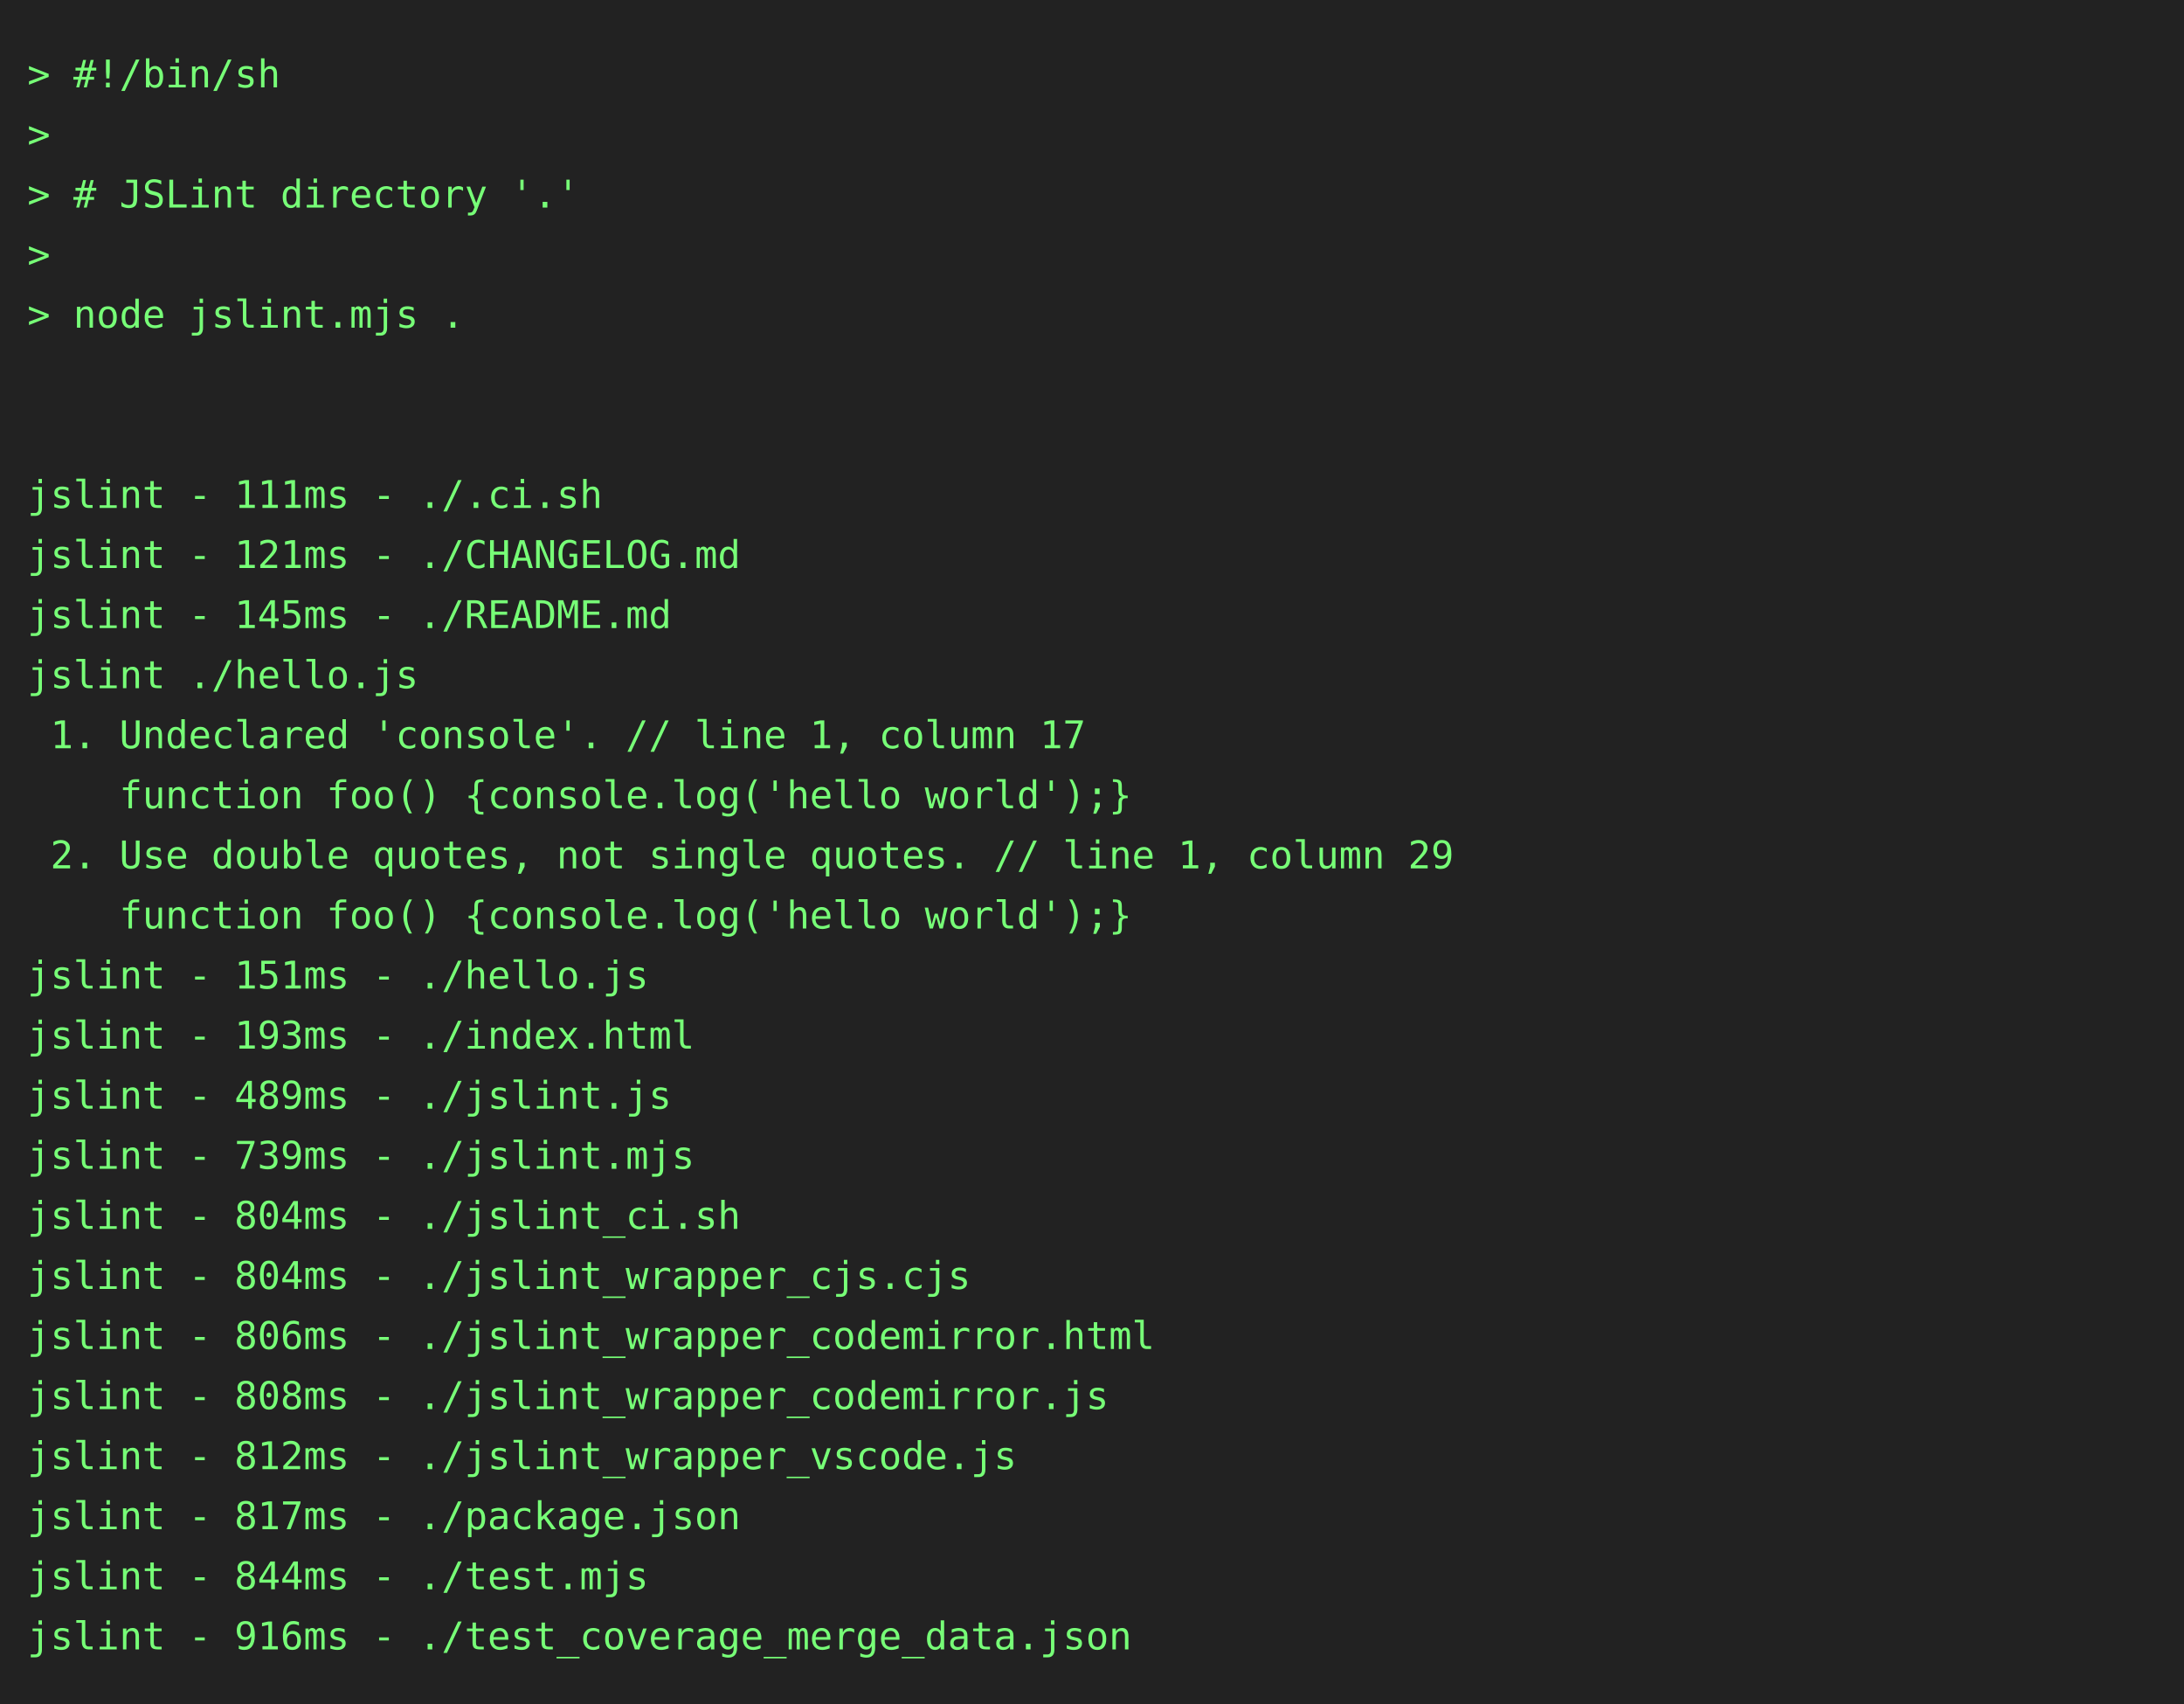
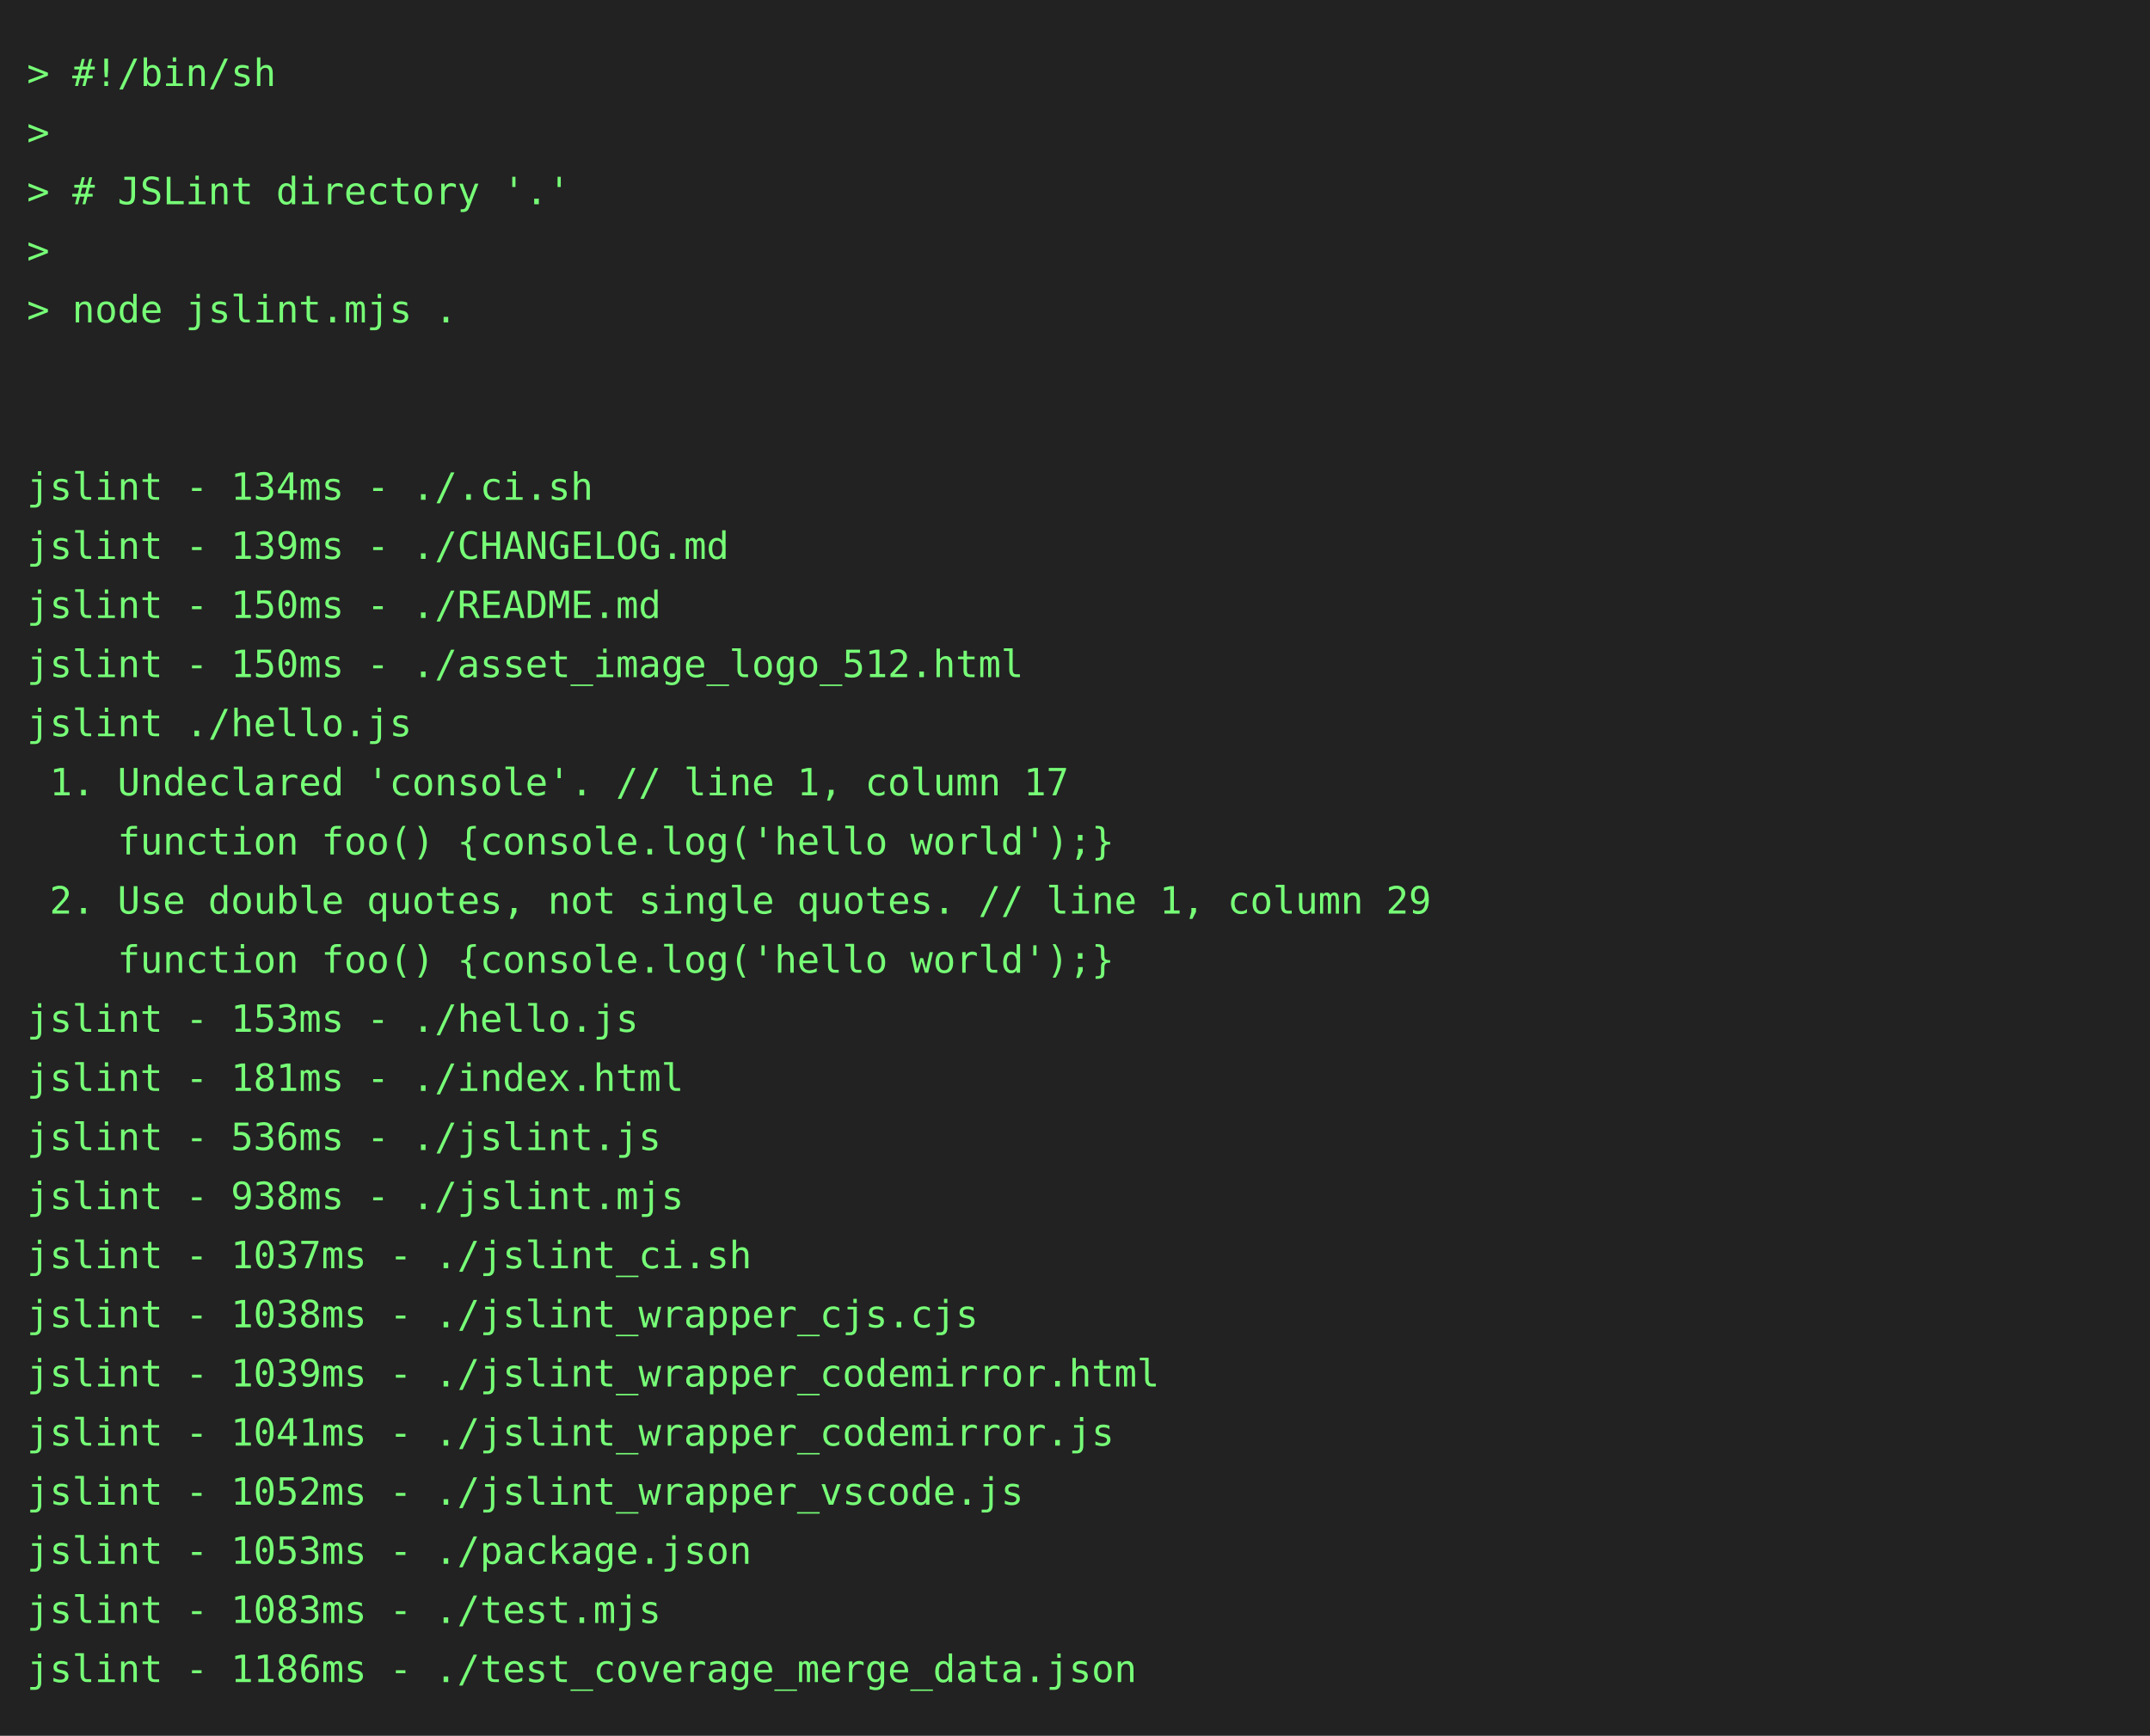
- <svg xmlns="http://www.w3.org/2000/svg" height="624" width="800">
-   <rect height="624" fill="#222" width="800" />
+ <svg xmlns="http://www.w3.org/2000/svg" height="646" width="800">
+   <rect height="646" fill="#222" width="800" />
  <text fill="#7f7" font-family="consolas, menlo, monospace" font-size="14" xml:space="preserve">
    <tspan lengthAdjust="spacingAndGlyphs" textLength="768" x="10" y="32">&gt; #!/bin/sh                                                                                      </tspan>
    <tspan lengthAdjust="spacingAndGlyphs" textLength="768" x="10" y="54">&gt;                                                                                                </tspan>
    <tspan lengthAdjust="spacingAndGlyphs" textLength="768" x="10" y="76">&gt; # JSLint directory '.'                                                                         </tspan>
    <tspan lengthAdjust="spacingAndGlyphs" textLength="768" x="10" y="98">&gt;                                                                                                </tspan>
    <tspan lengthAdjust="spacingAndGlyphs" textLength="768" x="10" y="120">&gt; node jslint.mjs .                                                                              </tspan>
    <tspan lengthAdjust="spacingAndGlyphs" textLength="768" x="10" y="142">                                                                                                 </tspan>
    <tspan lengthAdjust="spacingAndGlyphs" textLength="768" x="10" y="164">                                                                                                 </tspan>
-     <tspan lengthAdjust="spacingAndGlyphs" textLength="768" x="10" y="186">jslint - 111ms - ./.ci.sh                                                                        </tspan>
-     <tspan lengthAdjust="spacingAndGlyphs" textLength="768" x="10" y="208">jslint - 121ms - ./CHANGELOG.md                                                                  </tspan>
-     <tspan lengthAdjust="spacingAndGlyphs" textLength="768" x="10" y="230">jslint - 145ms - ./README.md                                                                     </tspan>
-     <tspan lengthAdjust="spacingAndGlyphs" textLength="768" x="10" y="252">jslint ./hello.js                                                                                </tspan>
-     <tspan lengthAdjust="spacingAndGlyphs" textLength="768" x="10" y="274"> 1. Undeclared 'console'. // line 1, column 17                                                   </tspan>
-     <tspan lengthAdjust="spacingAndGlyphs" textLength="768" x="10" y="296">    function foo() {console.log('hello world');}                                                 </tspan>
-     <tspan lengthAdjust="spacingAndGlyphs" textLength="768" x="10" y="318"> 2. Use double quotes, not single quotes. // line 1, column 29                                   </tspan>
-     <tspan lengthAdjust="spacingAndGlyphs" textLength="768" x="10" y="340">    function foo() {console.log('hello world');}                                                 </tspan>
-     <tspan lengthAdjust="spacingAndGlyphs" textLength="768" x="10" y="362">jslint - 151ms - ./hello.js                                                                      </tspan>
-     <tspan lengthAdjust="spacingAndGlyphs" textLength="768" x="10" y="384">jslint - 193ms - ./index.html                                                                    </tspan>
-     <tspan lengthAdjust="spacingAndGlyphs" textLength="768" x="10" y="406">jslint - 489ms - ./jslint.js                                                                     </tspan>
-     <tspan lengthAdjust="spacingAndGlyphs" textLength="768" x="10" y="428">jslint - 739ms - ./jslint.mjs                                                                    </tspan>
-     <tspan lengthAdjust="spacingAndGlyphs" textLength="768" x="10" y="450">jslint - 804ms - ./jslint_ci.sh                                                                  </tspan>
-     <tspan lengthAdjust="spacingAndGlyphs" textLength="768" x="10" y="472">jslint - 804ms - ./jslint_wrapper_cjs.cjs                                                        </tspan>
-     <tspan lengthAdjust="spacingAndGlyphs" textLength="768" x="10" y="494">jslint - 806ms - ./jslint_wrapper_codemirror.html                                                </tspan>
-     <tspan lengthAdjust="spacingAndGlyphs" textLength="768" x="10" y="516">jslint - 808ms - ./jslint_wrapper_codemirror.js                                                  </tspan>
-     <tspan lengthAdjust="spacingAndGlyphs" textLength="768" x="10" y="538">jslint - 812ms - ./jslint_wrapper_vscode.js                                                      </tspan>
-     <tspan lengthAdjust="spacingAndGlyphs" textLength="768" x="10" y="560">jslint - 817ms - ./package.json                                                                  </tspan>
-     <tspan lengthAdjust="spacingAndGlyphs" textLength="768" x="10" y="582">jslint - 844ms - ./test.mjs                                                                      </tspan>
-     <tspan lengthAdjust="spacingAndGlyphs" textLength="768" x="10" y="604">jslint - 916ms - ./test_coverage_merge_data.json                                                 </tspan>
+     <tspan lengthAdjust="spacingAndGlyphs" textLength="768" x="10" y="186">jslint - 134ms - ./.ci.sh                                                                        </tspan>
+     <tspan lengthAdjust="spacingAndGlyphs" textLength="768" x="10" y="208">jslint - 139ms - ./CHANGELOG.md                                                                  </tspan>
+     <tspan lengthAdjust="spacingAndGlyphs" textLength="768" x="10" y="230">jslint - 150ms - ./README.md                                                                     </tspan>
+     <tspan lengthAdjust="spacingAndGlyphs" textLength="768" x="10" y="252">jslint - 150ms - ./asset_image_logo_512.html                                                     </tspan>
+     <tspan lengthAdjust="spacingAndGlyphs" textLength="768" x="10" y="274">jslint ./hello.js                                                                                </tspan>
+     <tspan lengthAdjust="spacingAndGlyphs" textLength="768" x="10" y="296"> 1. Undeclared 'console'. // line 1, column 17                                                   </tspan>
+     <tspan lengthAdjust="spacingAndGlyphs" textLength="768" x="10" y="318">    function foo() {console.log('hello world');}                                                 </tspan>
+     <tspan lengthAdjust="spacingAndGlyphs" textLength="768" x="10" y="340"> 2. Use double quotes, not single quotes. // line 1, column 29                                   </tspan>
+     <tspan lengthAdjust="spacingAndGlyphs" textLength="768" x="10" y="362">    function foo() {console.log('hello world');}                                                 </tspan>
+     <tspan lengthAdjust="spacingAndGlyphs" textLength="768" x="10" y="384">jslint - 153ms - ./hello.js                                                                      </tspan>
+     <tspan lengthAdjust="spacingAndGlyphs" textLength="768" x="10" y="406">jslint - 181ms - ./index.html                                                                    </tspan>
+     <tspan lengthAdjust="spacingAndGlyphs" textLength="768" x="10" y="428">jslint - 536ms - ./jslint.js                                                                     </tspan>
+     <tspan lengthAdjust="spacingAndGlyphs" textLength="768" x="10" y="450">jslint - 938ms - ./jslint.mjs                                                                    </tspan>
+     <tspan lengthAdjust="spacingAndGlyphs" textLength="768" x="10" y="472">jslint - 1037ms - ./jslint_ci.sh                                                                 </tspan>
+     <tspan lengthAdjust="spacingAndGlyphs" textLength="768" x="10" y="494">jslint - 1038ms - ./jslint_wrapper_cjs.cjs                                                       </tspan>
+     <tspan lengthAdjust="spacingAndGlyphs" textLength="768" x="10" y="516">jslint - 1039ms - ./jslint_wrapper_codemirror.html                                               </tspan>
+     <tspan lengthAdjust="spacingAndGlyphs" textLength="768" x="10" y="538">jslint - 1041ms - ./jslint_wrapper_codemirror.js                                                 </tspan>
+     <tspan lengthAdjust="spacingAndGlyphs" textLength="768" x="10" y="560">jslint - 1052ms - ./jslint_wrapper_vscode.js                                                     </tspan>
+     <tspan lengthAdjust="spacingAndGlyphs" textLength="768" x="10" y="582">jslint - 1053ms - ./package.json                                                                 </tspan>
+     <tspan lengthAdjust="spacingAndGlyphs" textLength="768" x="10" y="604">jslint - 1083ms - ./test.mjs                                                                     </tspan>
+     <tspan lengthAdjust="spacingAndGlyphs" textLength="768" x="10" y="626">jslint - 1186ms - ./test_coverage_merge_data.json                                                </tspan>
  </text>
</svg>
